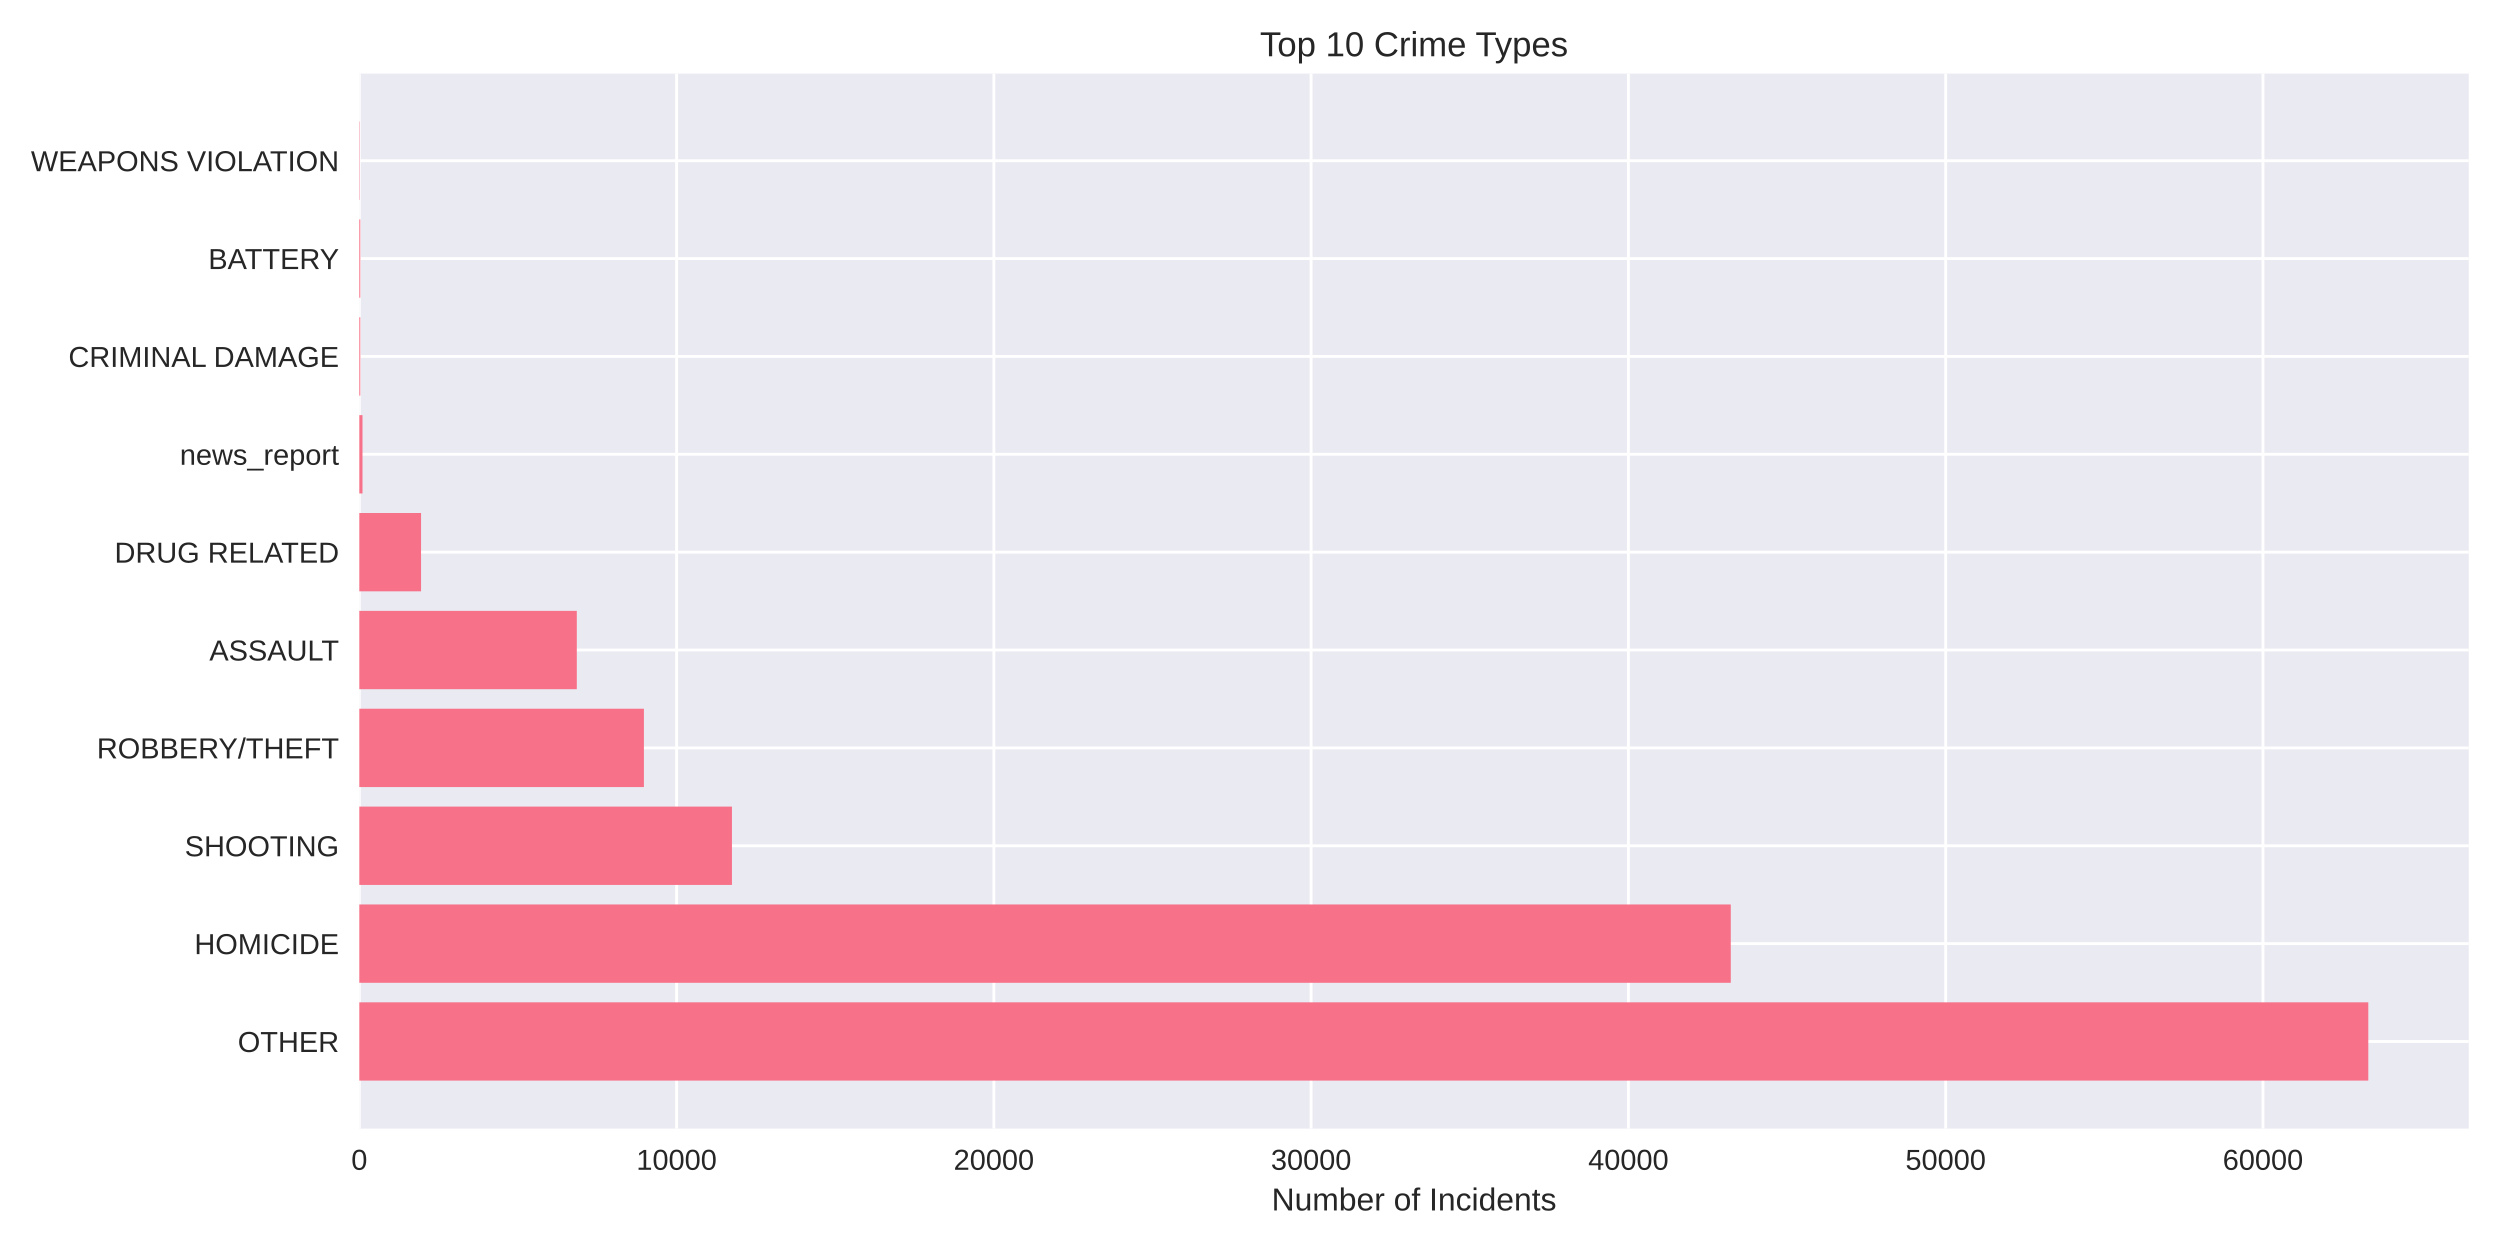
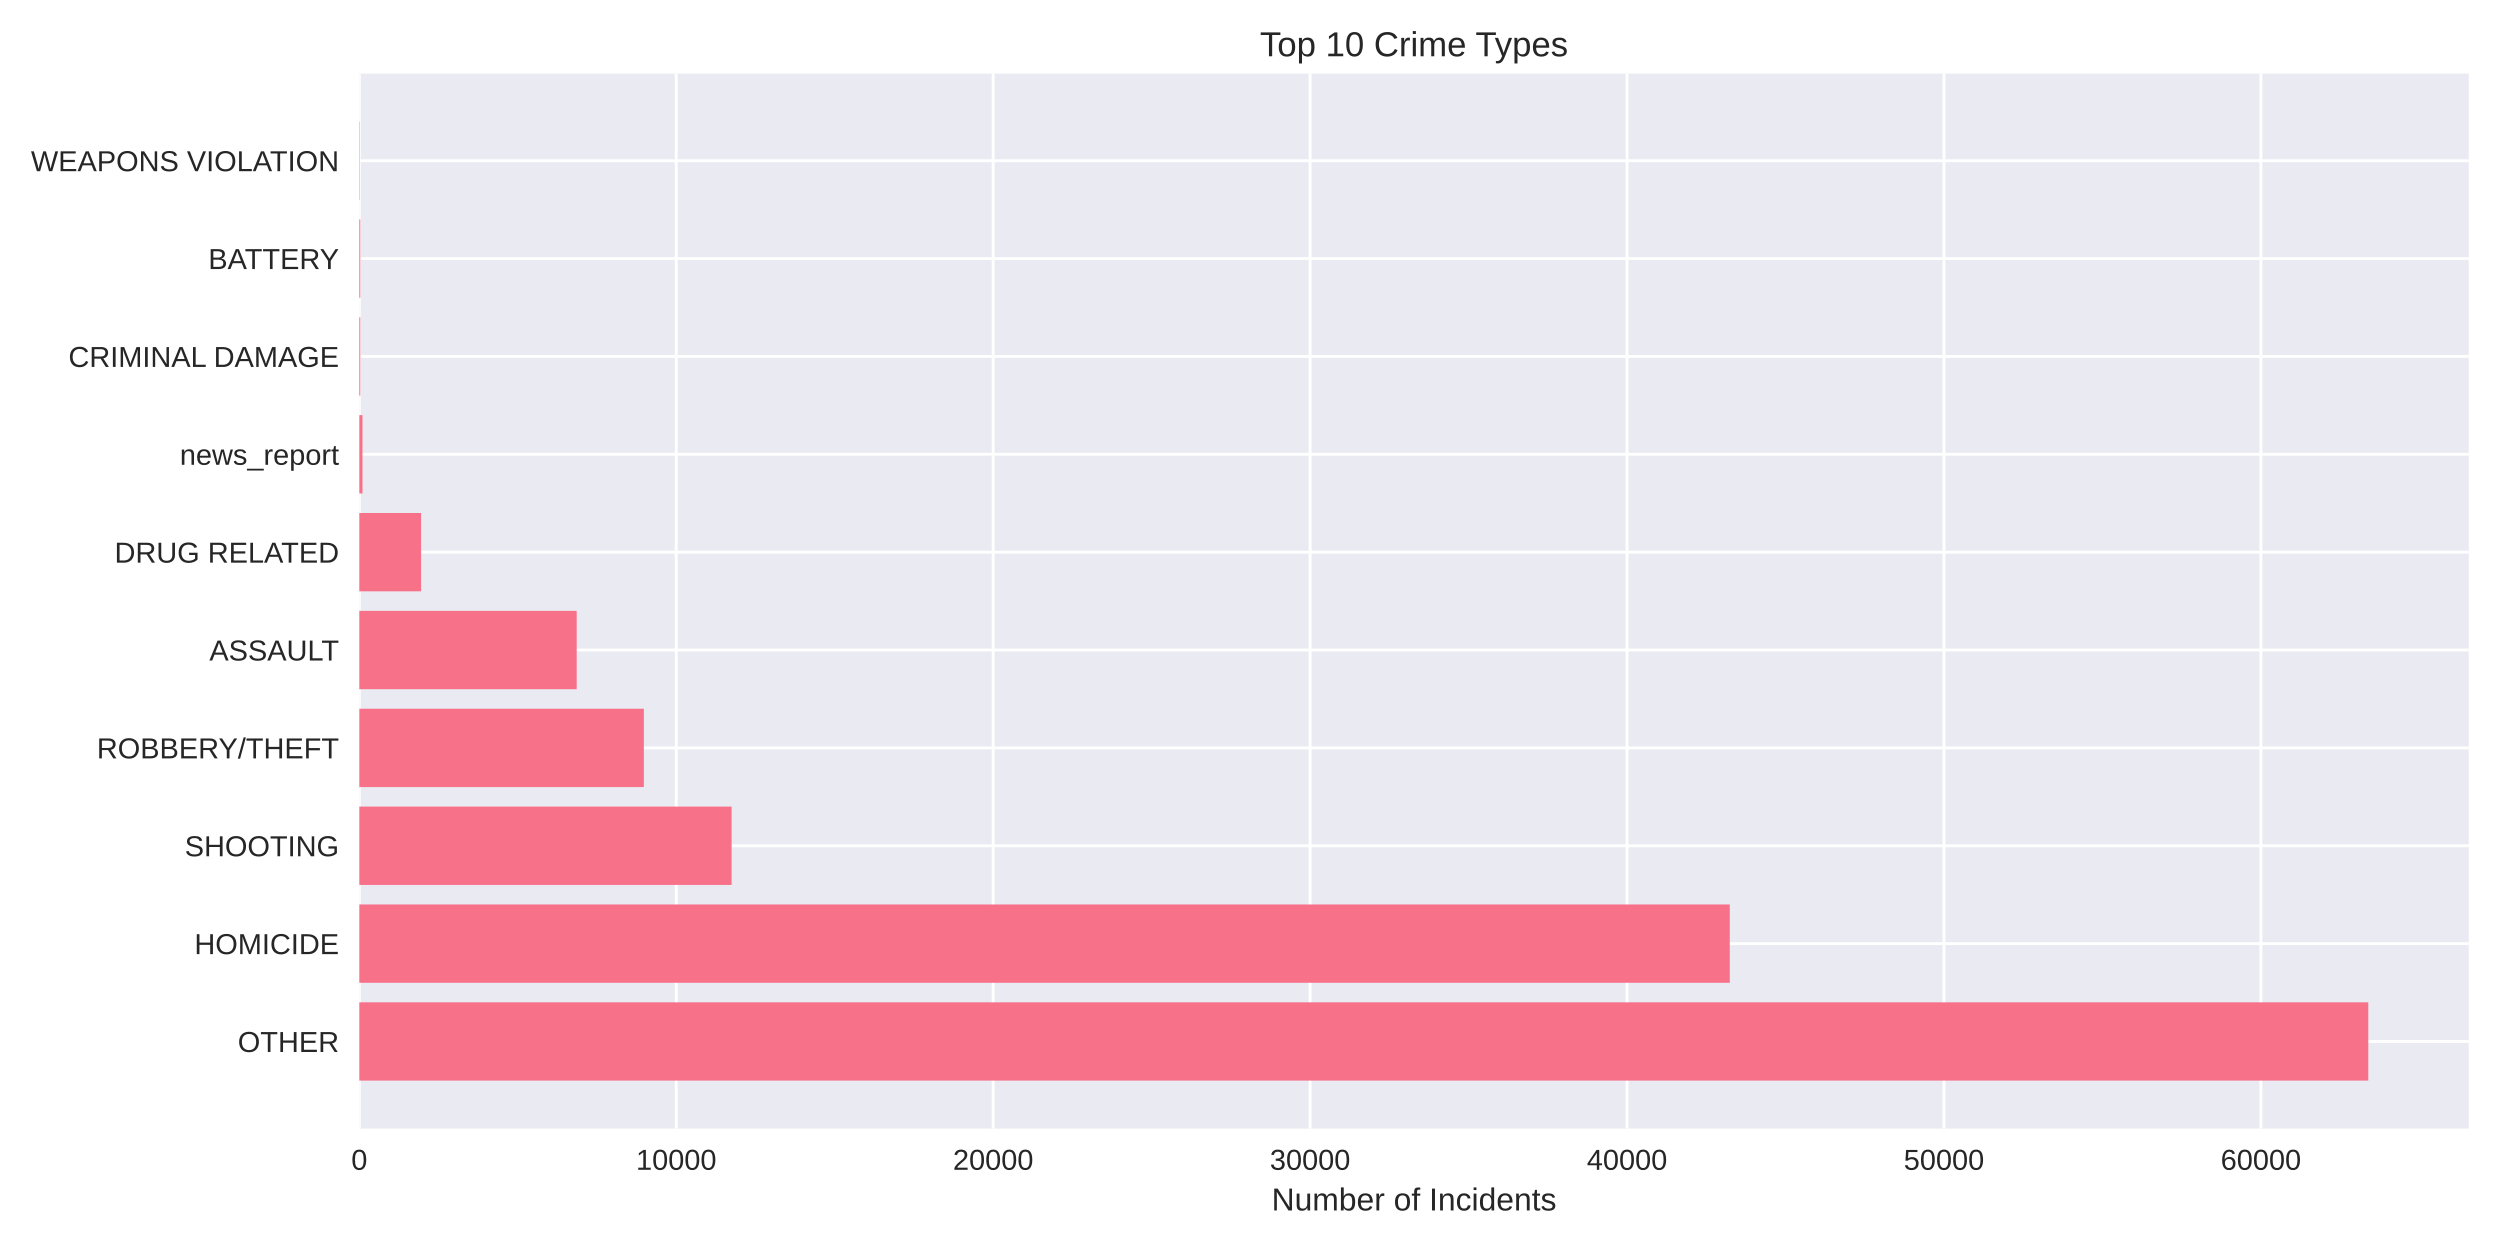
<svg xmlns="http://www.w3.org/2000/svg" width="864pt" height="432pt" viewBox="0 0 864 432" version="1.1">
  <defs>
    <style type="text/css">*{stroke-linejoin: round; stroke-linecap: butt}</style>
  </defs>
  <g id="figure_1">
    <g id="patch_1">
      <path d="M 0 432  L 864 432  L 864 0  L 0 0  z " style="fill: #ffffff" />
    </g>
    <g id="axes_1">
      <g id="patch_2">
        <path d="M 124.18 390.04  L 853.2 390.04  L 853.2 25.44  L 124.18 25.44  z " style="fill: #eaeaf2" />
      </g>
      <g id="matplotlib.axis_1">
        <g id="xtick_1">
          <g id="line2d_1">
-             <path d="M 124.18 390.04  L 124.18 25.44  " clip-path="url(#p7e6272e0b1)" style="fill: none; stroke: #ffffff; stroke-linecap: round" />
+             <path d="M 124.18 390.04  L 124.18 25.44  " clip-path="url(#p36cc4be2c2)" style="fill: none; stroke: #ffffff; stroke-linecap: round" />
          </g>
          <g id="line2d_2" />
          <g id="text_1">
            <text style="fill: #262626; font: 10px 'Arial', 'Liberation Sans', 'DejaVu Sans', 'Bitstream Vera Sans', sans-serif; text-anchor: middle" x="124.18" y="404.287" transform="rotate(-0 124.18 404.2869)">0</text>
          </g>
        </g>
        <g id="xtick_2">
          <g id="line2d_3">
-             <path d="M 233.828 390.04  L 233.828 25.44  " clip-path="url(#p7e6272e0b1)" style="fill: none; stroke: #ffffff; stroke-linecap: round" />
+             <path d="M 233.711 390.04  L 233.711 25.44  " clip-path="url(#p36cc4be2c2)" style="fill: none; stroke: #ffffff; stroke-linecap: round" />
          </g>
          <g id="line2d_4" />
          <g id="text_2">
-             <text style="fill: #262626; font: 10px 'Arial', 'Liberation Sans', 'DejaVu Sans', 'Bitstream Vera Sans', sans-serif; text-anchor: middle" x="233.828" y="404.287" transform="rotate(-0 233.8284 404.2869)">10000</text>
+             <text style="fill: #262626; font: 10px 'Arial', 'Liberation Sans', 'DejaVu Sans', 'Bitstream Vera Sans', sans-serif; text-anchor: middle" x="233.711" y="404.287" transform="rotate(-0 233.7108 404.2869)">10000</text>
          </g>
        </g>
        <g id="xtick_3">
          <g id="line2d_5">
-             <path d="M 343.477 390.04  L 343.477 25.44  " clip-path="url(#p7e6272e0b1)" style="fill: none; stroke: #ffffff; stroke-linecap: round" />
+             <path d="M 343.242 390.04  L 343.242 25.44  " clip-path="url(#p36cc4be2c2)" style="fill: none; stroke: #ffffff; stroke-linecap: round" />
          </g>
          <g id="line2d_6" />
          <g id="text_3">
-             <text style="fill: #262626; font: 10px 'Arial', 'Liberation Sans', 'DejaVu Sans', 'Bitstream Vera Sans', sans-serif; text-anchor: middle" x="343.477" y="404.287" transform="rotate(-0 343.4768 404.2869)">20000</text>
+             <text style="fill: #262626; font: 10px 'Arial', 'Liberation Sans', 'DejaVu Sans', 'Bitstream Vera Sans', sans-serif; text-anchor: middle" x="343.242" y="404.287" transform="rotate(-0 343.2416 404.2869)">20000</text>
          </g>
        </g>
        <g id="xtick_4">
          <g id="line2d_7">
-             <path d="M 453.125 390.04  L 453.125 25.44  " clip-path="url(#p7e6272e0b1)" style="fill: none; stroke: #ffffff; stroke-linecap: round" />
+             <path d="M 452.772 390.04  L 452.772 25.44  " clip-path="url(#p36cc4be2c2)" style="fill: none; stroke: #ffffff; stroke-linecap: round" />
          </g>
          <g id="line2d_8" />
          <g id="text_4">
-             <text style="fill: #262626; font: 10px 'Arial', 'Liberation Sans', 'DejaVu Sans', 'Bitstream Vera Sans', sans-serif; text-anchor: middle" x="453.125" y="404.287" transform="rotate(-0 453.1253 404.2869)">30000</text>
+             <text style="fill: #262626; font: 10px 'Arial', 'Liberation Sans', 'DejaVu Sans', 'Bitstream Vera Sans', sans-serif; text-anchor: middle" x="452.772" y="404.287" transform="rotate(-0 452.7724 404.2869)">30000</text>
          </g>
        </g>
        <g id="xtick_5">
          <g id="line2d_9">
-             <path d="M 562.774 390.04  L 562.774 25.44  " clip-path="url(#p7e6272e0b1)" style="fill: none; stroke: #ffffff; stroke-linecap: round" />
+             <path d="M 562.303 390.04  L 562.303 25.44  " clip-path="url(#p36cc4be2c2)" style="fill: none; stroke: #ffffff; stroke-linecap: round" />
          </g>
          <g id="line2d_10" />
          <g id="text_5">
-             <text style="fill: #262626; font: 10px 'Arial', 'Liberation Sans', 'DejaVu Sans', 'Bitstream Vera Sans', sans-serif; text-anchor: middle" x="562.774" y="404.287" transform="rotate(-0 562.7737 404.2869)">40000</text>
+             <text style="fill: #262626; font: 10px 'Arial', 'Liberation Sans', 'DejaVu Sans', 'Bitstream Vera Sans', sans-serif; text-anchor: middle" x="562.303" y="404.287" transform="rotate(-0 562.3032 404.2869)">40000</text>
          </g>
        </g>
        <g id="xtick_6">
          <g id="line2d_11">
-             <path d="M 672.422 390.04  L 672.422 25.44  " clip-path="url(#p7e6272e0b1)" style="fill: none; stroke: #ffffff; stroke-linecap: round" />
+             <path d="M 671.834 390.04  L 671.834 25.44  " clip-path="url(#p36cc4be2c2)" style="fill: none; stroke: #ffffff; stroke-linecap: round" />
          </g>
          <g id="line2d_12" />
          <g id="text_6">
-             <text style="fill: #262626; font: 10px 'Arial', 'Liberation Sans', 'DejaVu Sans', 'Bitstream Vera Sans', sans-serif; text-anchor: middle" x="672.422" y="404.287" transform="rotate(-0 672.4221 404.2869)">50000</text>
+             <text style="fill: #262626; font: 10px 'Arial', 'Liberation Sans', 'DejaVu Sans', 'Bitstream Vera Sans', sans-serif; text-anchor: middle" x="671.834" y="404.287" transform="rotate(-0 671.834 404.2869)">50000</text>
          </g>
        </g>
        <g id="xtick_7">
          <g id="line2d_13">
-             <path d="M 782.071 390.04  L 782.071 25.44  " clip-path="url(#p7e6272e0b1)" style="fill: none; stroke: #ffffff; stroke-linecap: round" />
+             <path d="M 781.365 390.04  L 781.365 25.44  " clip-path="url(#p36cc4be2c2)" style="fill: none; stroke: #ffffff; stroke-linecap: round" />
          </g>
          <g id="line2d_14" />
          <g id="text_7">
-             <text style="fill: #262626; font: 10px 'Arial', 'Liberation Sans', 'DejaVu Sans', 'Bitstream Vera Sans', sans-serif; text-anchor: middle" x="782.071" y="404.287" transform="rotate(-0 782.0705 404.2869)">60000</text>
+             <text style="fill: #262626; font: 10px 'Arial', 'Liberation Sans', 'DejaVu Sans', 'Bitstream Vera Sans', sans-serif; text-anchor: middle" x="781.365" y="404.287" transform="rotate(-0 781.3648 404.2869)">60000</text>
          </g>
        </g>
        <g id="text_8">
          <text style="fill: #262626; font: 11px 'Arial', 'Liberation Sans', 'DejaVu Sans', 'Bitstream Vera Sans', sans-serif; text-anchor: middle" x="488.69" y="418.333" transform="rotate(-0 488.69 418.3334)">Number of Incidents</text>
        </g>
      </g>
      <g id="matplotlib.axis_2">
        <g id="ytick_1">
          <g id="line2d_15">
-             <path d="M 124.18 359.939  L 853.2 359.939  " clip-path="url(#p7e6272e0b1)" style="fill: none; stroke: #ffffff; stroke-linecap: round" />
+             <path d="M 124.18 359.939  L 853.2 359.939  " clip-path="url(#p36cc4be2c2)" style="fill: none; stroke: #ffffff; stroke-linecap: round" />
          </g>
          <g id="line2d_16" />
          <g id="text_9">
            <text style="fill: #262626; font: 10px 'Arial', 'Liberation Sans', 'DejaVu Sans', 'Bitstream Vera Sans', sans-serif; text-anchor: end" x="117.18" y="363.562" transform="rotate(-0 117.18 363.562)">OTHER</text>
          </g>
        </g>
        <g id="ytick_2">
          <g id="line2d_17">
-             <path d="M 124.18 326.117  L 853.2 326.117  " clip-path="url(#p7e6272e0b1)" style="fill: none; stroke: #ffffff; stroke-linecap: round" />
+             <path d="M 124.18 326.117  L 853.2 326.117  " clip-path="url(#p36cc4be2c2)" style="fill: none; stroke: #ffffff; stroke-linecap: round" />
          </g>
          <g id="line2d_18" />
          <g id="text_10">
            <text style="fill: #262626; font: 10px 'Arial', 'Liberation Sans', 'DejaVu Sans', 'Bitstream Vera Sans', sans-serif; text-anchor: end" x="117.18" y="329.74" transform="rotate(-0 117.18 329.7401)">HOMICIDE</text>
          </g>
        </g>
        <g id="ytick_3">
          <g id="line2d_19">
-             <path d="M 124.18 292.295  L 853.2 292.295  " clip-path="url(#p7e6272e0b1)" style="fill: none; stroke: #ffffff; stroke-linecap: round" />
+             <path d="M 124.18 292.295  L 853.2 292.295  " clip-path="url(#p36cc4be2c2)" style="fill: none; stroke: #ffffff; stroke-linecap: round" />
          </g>
          <g id="line2d_20" />
          <g id="text_11">
            <text style="fill: #262626; font: 10px 'Arial', 'Liberation Sans', 'DejaVu Sans', 'Bitstream Vera Sans', sans-serif; text-anchor: end" x="117.18" y="295.918" transform="rotate(-0 117.18 295.9182)">SHOOTING</text>
          </g>
        </g>
        <g id="ytick_4">
          <g id="line2d_21">
-             <path d="M 124.18 258.473  L 853.2 258.473  " clip-path="url(#p7e6272e0b1)" style="fill: none; stroke: #ffffff; stroke-linecap: round" />
+             <path d="M 124.18 258.473  L 853.2 258.473  " clip-path="url(#p36cc4be2c2)" style="fill: none; stroke: #ffffff; stroke-linecap: round" />
          </g>
          <g id="line2d_22" />
          <g id="text_12">
            <text style="fill: #262626; font: 10px 'Arial', 'Liberation Sans', 'DejaVu Sans', 'Bitstream Vera Sans', sans-serif; text-anchor: end" x="117.18" y="262.096" transform="rotate(-0 117.18 262.0963)">ROBBERY/THEFT</text>
          </g>
        </g>
        <g id="ytick_5">
          <g id="line2d_23">
-             <path d="M 124.18 224.651  L 853.2 224.651  " clip-path="url(#p7e6272e0b1)" style="fill: none; stroke: #ffffff; stroke-linecap: round" />
+             <path d="M 124.18 224.651  L 853.2 224.651  " clip-path="url(#p36cc4be2c2)" style="fill: none; stroke: #ffffff; stroke-linecap: round" />
          </g>
          <g id="line2d_24" />
          <g id="text_13">
            <text style="fill: #262626; font: 10px 'Arial', 'Liberation Sans', 'DejaVu Sans', 'Bitstream Vera Sans', sans-serif; text-anchor: end" x="117.18" y="228.274" transform="rotate(-0 117.18 228.2744)">ASSAULT</text>
          </g>
        </g>
        <g id="ytick_6">
          <g id="line2d_25">
-             <path d="M 124.18 190.829  L 853.2 190.829  " clip-path="url(#p7e6272e0b1)" style="fill: none; stroke: #ffffff; stroke-linecap: round" />
+             <path d="M 124.18 190.829  L 853.2 190.829  " clip-path="url(#p36cc4be2c2)" style="fill: none; stroke: #ffffff; stroke-linecap: round" />
          </g>
          <g id="line2d_26" />
          <g id="text_14">
            <text style="fill: #262626; font: 10px 'Arial', 'Liberation Sans', 'DejaVu Sans', 'Bitstream Vera Sans', sans-serif; text-anchor: end" x="117.18" y="194.452" transform="rotate(-0 117.18 194.4525)">DRUG RELATED</text>
          </g>
        </g>
        <g id="ytick_7">
          <g id="line2d_27">
-             <path d="M 124.18 157.007  L 853.2 157.007  " clip-path="url(#p7e6272e0b1)" style="fill: none; stroke: #ffffff; stroke-linecap: round" />
+             <path d="M 124.18 157.007  L 853.2 157.007  " clip-path="url(#p36cc4be2c2)" style="fill: none; stroke: #ffffff; stroke-linecap: round" />
          </g>
          <g id="line2d_28" />
          <g id="text_15">
            <text style="fill: #262626; font: 10px 'Arial', 'Liberation Sans', 'DejaVu Sans', 'Bitstream Vera Sans', sans-serif; text-anchor: end" x="117.18" y="160.631" transform="rotate(-0 117.18 160.6306)">news_report</text>
          </g>
        </g>
        <g id="ytick_8">
          <g id="line2d_29">
-             <path d="M 124.18 123.185  L 853.2 123.185  " clip-path="url(#p7e6272e0b1)" style="fill: none; stroke: #ffffff; stroke-linecap: round" />
+             <path d="M 124.18 123.185  L 853.2 123.185  " clip-path="url(#p36cc4be2c2)" style="fill: none; stroke: #ffffff; stroke-linecap: round" />
          </g>
          <g id="line2d_30" />
          <g id="text_16">
            <text style="fill: #262626; font: 10px 'Arial', 'Liberation Sans', 'DejaVu Sans', 'Bitstream Vera Sans', sans-serif; text-anchor: end" x="117.18" y="126.809" transform="rotate(-0 117.18 126.8087)">CRIMINAL DAMAGE</text>
          </g>
        </g>
        <g id="ytick_9">
          <g id="line2d_31">
-             <path d="M 124.18 89.363  L 853.2 89.363  " clip-path="url(#p7e6272e0b1)" style="fill: none; stroke: #ffffff; stroke-linecap: round" />
+             <path d="M 124.18 89.363  L 853.2 89.363  " clip-path="url(#p36cc4be2c2)" style="fill: none; stroke: #ffffff; stroke-linecap: round" />
          </g>
          <g id="line2d_32" />
          <g id="text_17">
            <text style="fill: #262626; font: 10px 'Arial', 'Liberation Sans', 'DejaVu Sans', 'Bitstream Vera Sans', sans-serif; text-anchor: end" x="117.18" y="92.987" transform="rotate(-0 117.18 92.98681)">BATTERY</text>
          </g>
        </g>
        <g id="ytick_10">
          <g id="line2d_33">
-             <path d="M 124.18 55.541  L 853.2 55.541  " clip-path="url(#p7e6272e0b1)" style="fill: none; stroke: #ffffff; stroke-linecap: round" />
+             <path d="M 124.18 55.541  L 853.2 55.541  " clip-path="url(#p36cc4be2c2)" style="fill: none; stroke: #ffffff; stroke-linecap: round" />
          </g>
          <g id="line2d_34" />
          <g id="text_18">
            <text style="fill: #262626; font: 10px 'Arial', 'Liberation Sans', 'DejaVu Sans', 'Bitstream Vera Sans', sans-serif; text-anchor: end" x="117.18" y="59.165" transform="rotate(-0 117.18 59.16492)">WEAPONS VIOLATION</text>
          </g>
        </g>
      </g>
      <g id="patch_3">
-         <path d="M 124.18 373.467  L 818.485 373.467  L 818.485 346.41  L 124.18 346.41  z " clip-path="url(#p7e6272e0b1)" style="fill: #f77189" />
+         <path d="M 124.18 373.467  L 818.485 373.467  L 818.485 346.41  L 124.18 346.41  z " clip-path="url(#p36cc4be2c2)" style="fill: #f77189" />
      </g>
      <g id="patch_4">
-         <path d="M 124.18 339.645  L 598.157 339.645  L 598.157 312.588  L 124.18 312.588  z " clip-path="url(#p7e6272e0b1)" style="fill: #f77189" />
+         <path d="M 124.18 339.645  L 597.813 339.645  L 597.813 312.588  L 124.18 312.588  z " clip-path="url(#p36cc4be2c2)" style="fill: #f77189" />
      </g>
      <g id="patch_5">
-         <path d="M 124.18 305.823  L 252.962 305.823  L 252.962 278.766  L 124.18 278.766  z " clip-path="url(#p7e6272e0b1)" style="fill: #f77189" />
+         <path d="M 124.18 305.823  L 252.846 305.823  L 252.846 278.766  L 124.18 278.766  z " clip-path="url(#p36cc4be2c2)" style="fill: #f77189" />
      </g>
      <g id="patch_6">
-         <path d="M 124.18 272.002  L 222.535 272.002  L 222.535 244.944  L 124.18 244.944  z " clip-path="url(#p7e6272e0b1)" style="fill: #f77189" />
+         <path d="M 124.18 272.002  L 222.517 272.002  L 222.517 244.944  L 124.18 244.944  z " clip-path="url(#p36cc4be2c2)" style="fill: #f77189" />
      </g>
      <g id="patch_7">
-         <path d="M 124.18 238.18  L 199.344 238.18  L 199.344 211.122  L 124.18 211.122  z " clip-path="url(#p7e6272e0b1)" style="fill: #f77189" />
+         <path d="M 124.18 238.18  L 199.307 238.18  L 199.307 211.122  L 124.18 211.122  z " clip-path="url(#p36cc4be2c2)" style="fill: #f77189" />
      </g>
      <g id="patch_8">
-         <path d="M 124.18 204.358  L 145.518 204.358  L 145.518 177.3  L 124.18 177.3  z " clip-path="url(#p7e6272e0b1)" style="fill: #f77189" />
+         <path d="M 124.18 204.358  L 145.528 204.358  L 145.528 177.3  L 124.18 177.3  z " clip-path="url(#p36cc4be2c2)" style="fill: #f77189" />
      </g>
      <g id="patch_9">
-         <path d="M 124.18 170.536  L 125.276 170.536  L 125.276 143.478  L 124.18 143.478  z " clip-path="url(#p7e6272e0b1)" style="fill: #f77189" />
+         <path d="M 124.18 170.536  L 125.275 170.536  L 125.275 143.478  L 124.18 143.478  z " clip-path="url(#p36cc4be2c2)" style="fill: #f77189" />
      </g>
      <g id="patch_10">
-         <path d="M 124.18 136.714  L 124.52 136.714  L 124.52 109.657  L 124.18 109.657  z " clip-path="url(#p7e6272e0b1)" style="fill: #f77189" />
+         <path d="M 124.18 136.714  L 124.52 136.714  L 124.52 109.657  L 124.18 109.657  z " clip-path="url(#p36cc4be2c2)" style="fill: #f77189" />
      </g>
      <g id="patch_11">
-         <path d="M 124.18 102.892  L 124.52 102.892  L 124.52 75.835  L 124.18 75.835  z " clip-path="url(#p7e6272e0b1)" style="fill: #f77189" />
+         <path d="M 124.18 102.892  L 124.52 102.892  L 124.52 75.835  L 124.18 75.835  z " clip-path="url(#p36cc4be2c2)" style="fill: #f77189" />
      </g>
      <g id="patch_12">
-         <path d="M 124.18 69.07  L 124.301 69.07  L 124.301 42.013  L 124.18 42.013  z " clip-path="url(#p7e6272e0b1)" style="fill: #f77189" />
+         <path d="M 124.18 69.07  L 124.3 69.07  L 124.3 42.013  L 124.18 42.013  z " clip-path="url(#p36cc4be2c2)" style="fill: #f77189" />
      </g>
      <g id="patch_13">
        <path d="M 124.18 390.04  L 124.18 25.44  " style="fill: none" />
      </g>
      <g id="patch_14">
        <path d="M 853.2 390.04  L 853.2 25.44  " style="fill: none" />
      </g>
      <g id="patch_15">
        <path d="M 124.18 390.04  L 853.2 390.04  " style="fill: none" />
      </g>
      <g id="patch_16">
        <path d="M 124.18 25.44  L 853.2 25.44  " style="fill: none" />
      </g>
      <g id="text_19">
        <text style="fill: #262626; font: 12px 'Arial', 'Liberation Sans', 'DejaVu Sans', 'Bitstream Vera Sans', sans-serif; text-anchor: middle" x="488.69" y="19.44" transform="rotate(-0 488.69 19.44)">Top 10 Crime Types</text>
      </g>
    </g>
  </g>
  <defs>
-     <clipPath id="p7e6272e0b1">
+     <clipPath id="p36cc4be2c2">
      <rect x="124.18" y="25.44" width="729.02" height="364.6" />
    </clipPath>
  </defs>
</svg>
